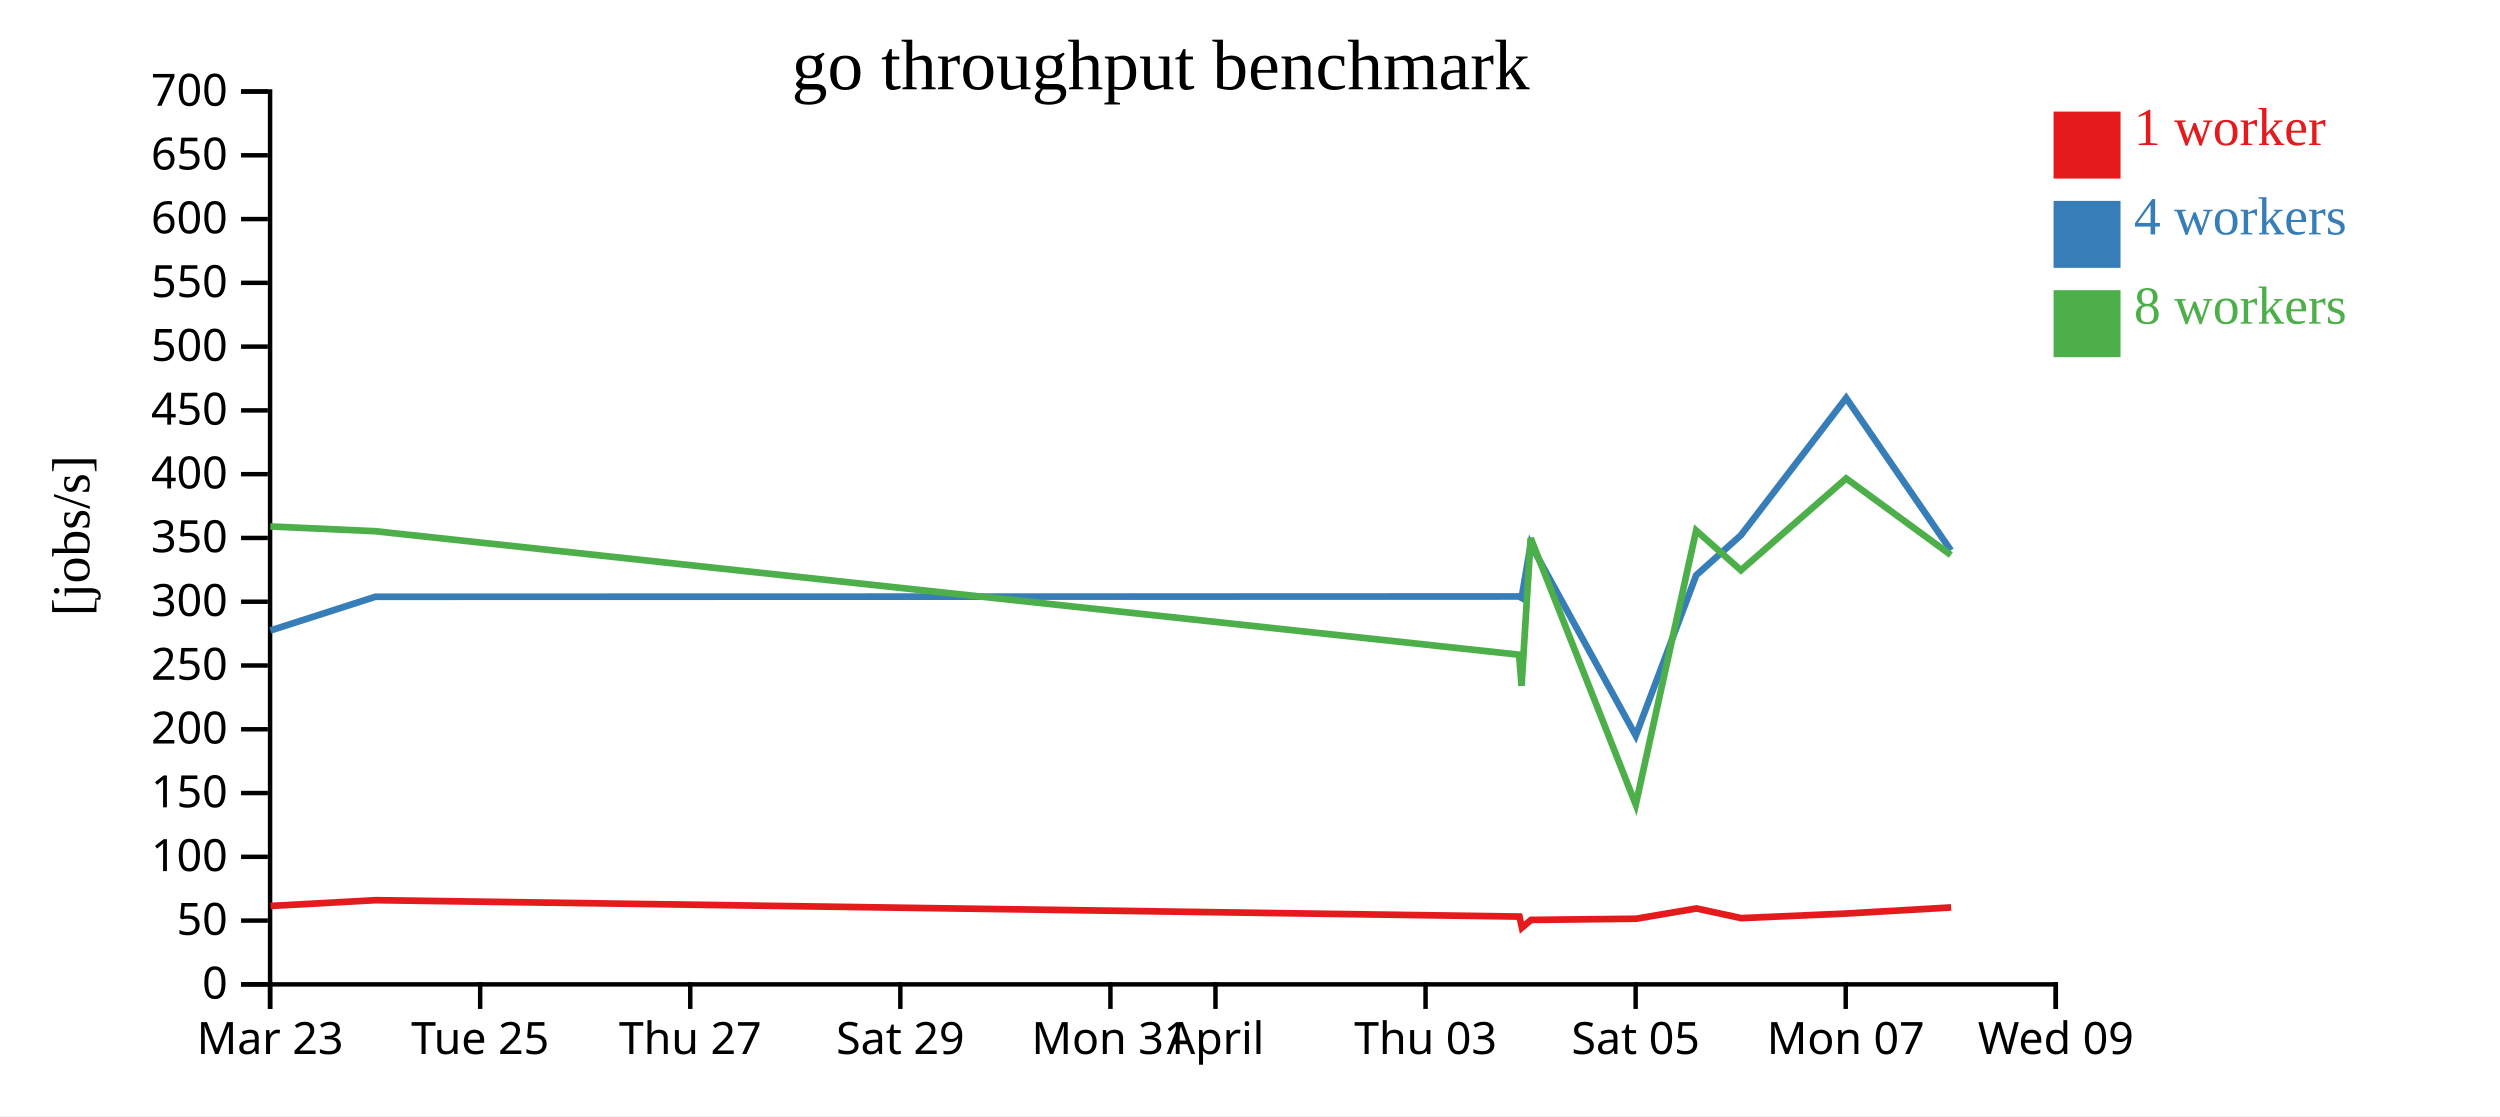
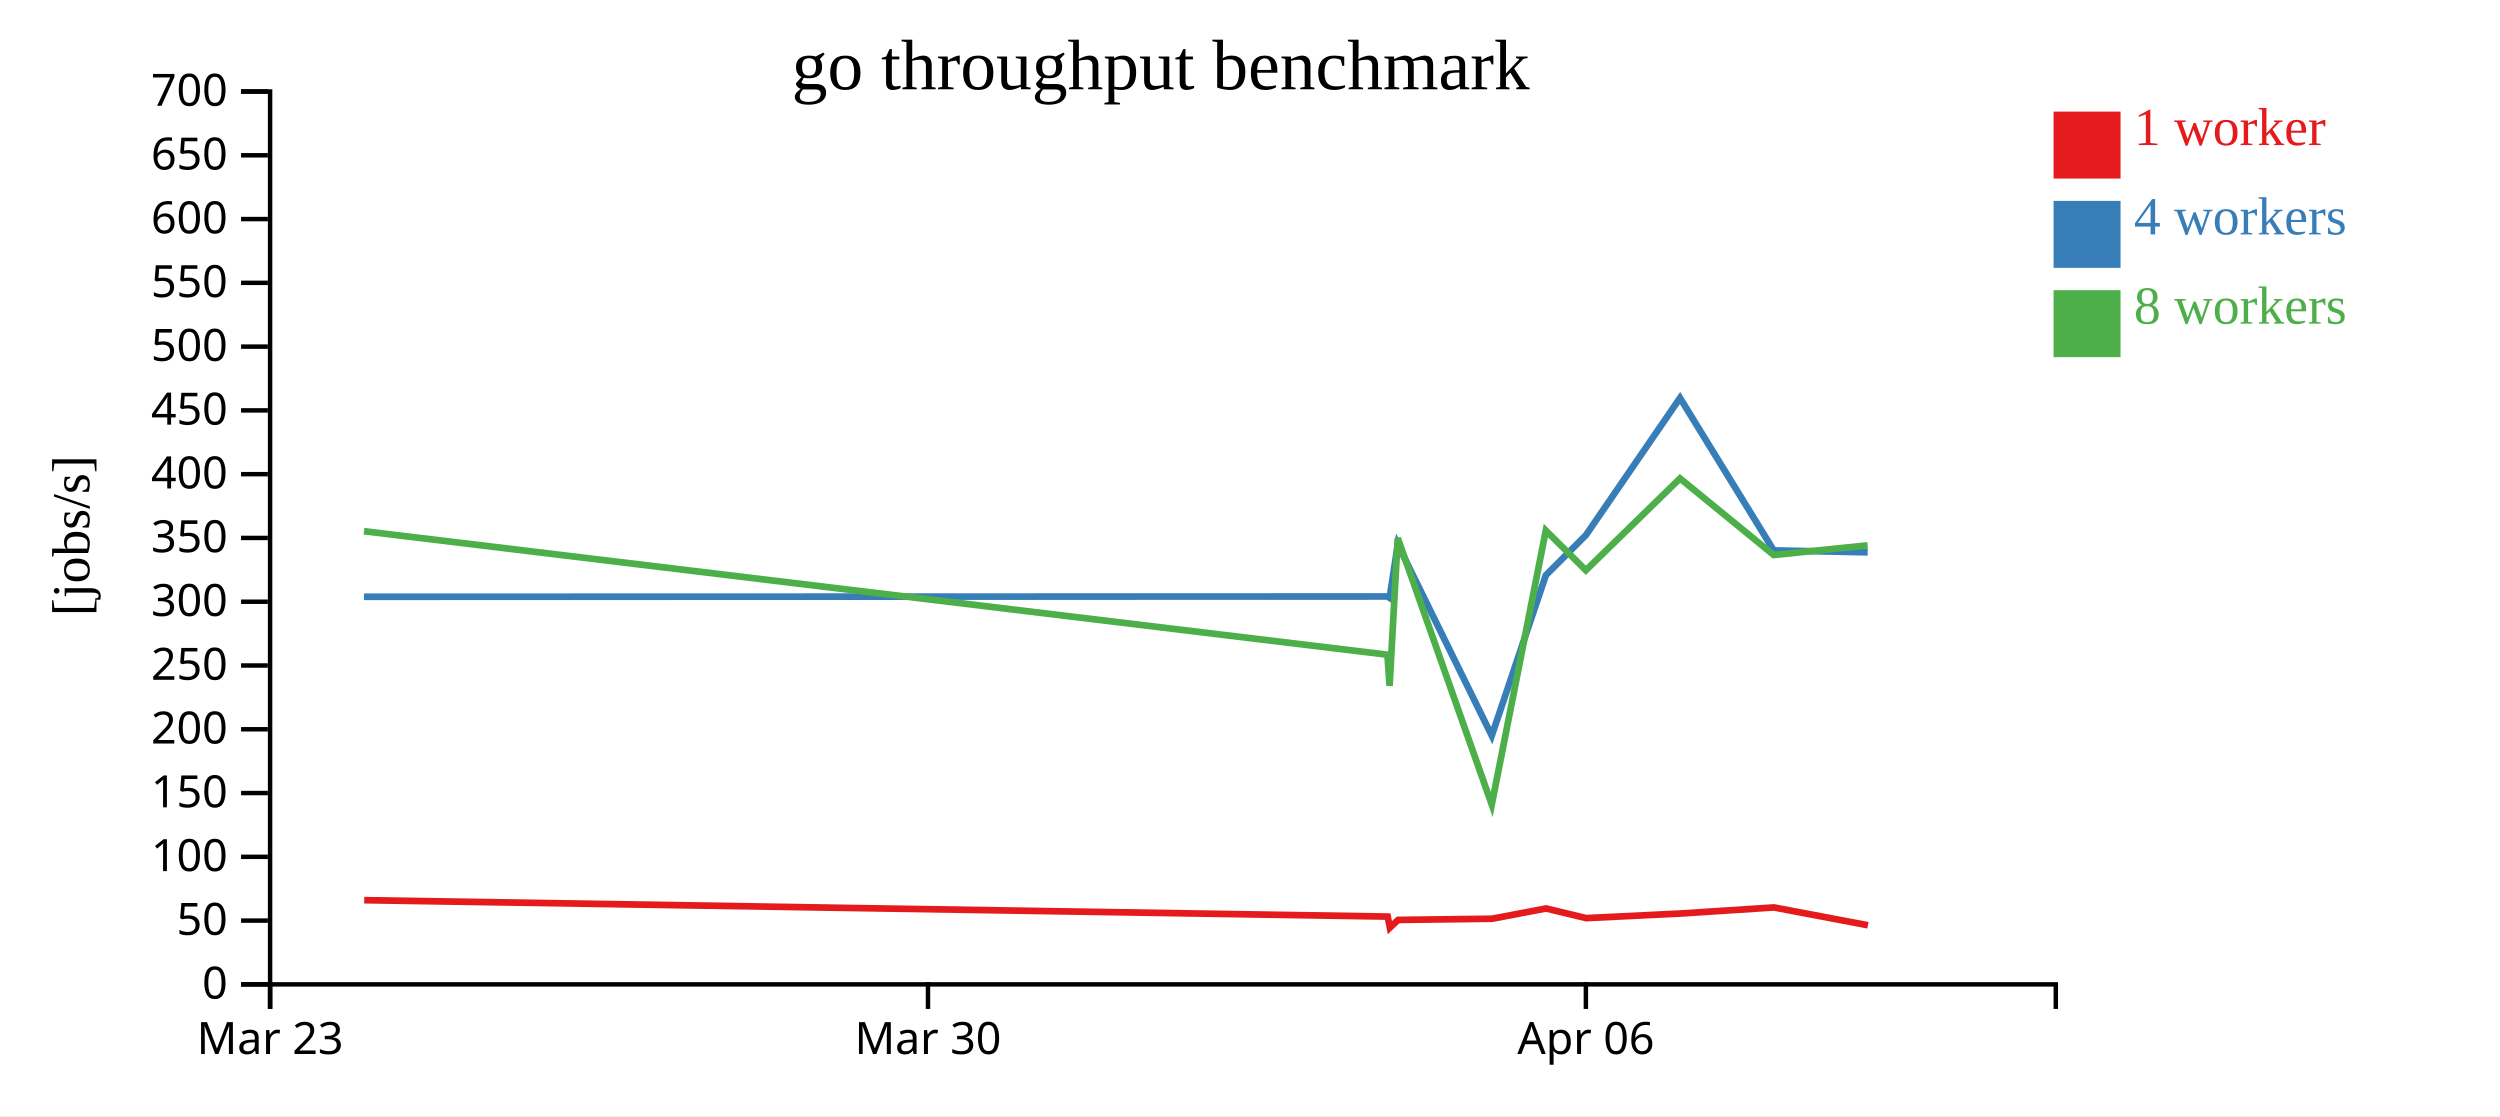
<svg xmlns="http://www.w3.org/2000/svg" width="560" height="250">
  <rect width="100%" height="100%" fill="white" />
  <g transform="translate(60,20)">
    <g transform="translate(0,200)" fill="none" font-size="10" font-family="sans-serif" text-anchor="middle">
      <path class="domain" stroke="currentColor" d="M0.5,6V0.5H400.5V6" />
      <g class="tick" opacity="1" transform="translate(0.5,0)">
        <line stroke="currentColor" y2="6" />
        <text fill="currentColor" y="9" dy="0.71em">Mar 23</text>
      </g>
-       <g class="tick" opacity="1" transform="translate(47.55882,0)">
+       <g class="tick" opacity="1" transform="translate(147.8684,0)">
        <line stroke="currentColor" y2="6" />
-         <text fill="currentColor" y="9" dy="0.71em">Tue 25</text>
+         <text fill="currentColor" y="9" dy="0.71em">Mar 30</text>
      </g>
-       <g class="tick" opacity="1" transform="translate(94.61765,0)">
+       <g class="tick" opacity="1" transform="translate(295.2368,0)">
        <line stroke="currentColor" y2="6" />
-         <text fill="currentColor" y="9" dy="0.71em">Thu 27</text>
-       </g>
-       <g class="tick" opacity="1" transform="translate(141.6765,0)">
-         <line stroke="currentColor" y2="6" />
-         <text fill="currentColor" y="9" dy="0.71em">Sat 29</text>
-       </g>
-       <g class="tick" opacity="1" transform="translate(188.7353,0)">
-         <line stroke="currentColor" y2="6" />
-         <text fill="currentColor" y="9" dy="0.71em">Mon 31</text>
-       </g>
-       <g class="tick" opacity="1" transform="translate(212.2647,0)">
-         <line stroke="currentColor" y2="6" />
-         <text fill="currentColor" y="9" dy="0.71em">April</text>
-       </g>
-       <g class="tick" opacity="1" transform="translate(259.3235,0)">
-         <line stroke="currentColor" y2="6" />
-         <text fill="currentColor" y="9" dy="0.71em">Thu 03</text>
-       </g>
-       <g class="tick" opacity="1" transform="translate(306.3824,0)">
-         <line stroke="currentColor" y2="6" />
-         <text fill="currentColor" y="9" dy="0.71em">Sat 05</text>
-       </g>
-       <g class="tick" opacity="1" transform="translate(353.4412,0)">
-         <line stroke="currentColor" y2="6" />
-         <text fill="currentColor" y="9" dy="0.71em">Mon 07</text>
-       </g>
-       <g class="tick" opacity="1" transform="translate(400.5,0)">
-         <line stroke="currentColor" y2="6" />
-         <text fill="currentColor" y="9" dy="0.71em">Wed 09</text>
+         <text fill="currentColor" y="9" dy="0.71em">Apr 06</text>
      </g>
    </g>
    <g fill="none" font-size="10" font-family="sans-serif" text-anchor="end">
      <path class="domain" stroke="currentColor" d="M-6,200.5H0.5V0.5H-6" />
      <g class="tick" opacity="1" transform="translate(0,200.5)">
        <line stroke="currentColor" x2="-6" />
        <text fill="currentColor" x="-9" dy="0.32em">0</text>
      </g>
      <g class="tick" opacity="1" transform="translate(0,186.2143)">
        <line stroke="currentColor" x2="-6" />
        <text fill="currentColor" x="-9" dy="0.32em">50</text>
      </g>
      <g class="tick" opacity="1" transform="translate(0,171.9286)">
        <line stroke="currentColor" x2="-6" />
        <text fill="currentColor" x="-9" dy="0.32em">100</text>
      </g>
      <g class="tick" opacity="1" transform="translate(0,157.6429)">
        <line stroke="currentColor" x2="-6" />
        <text fill="currentColor" x="-9" dy="0.32em">150</text>
      </g>
      <g class="tick" opacity="1" transform="translate(0,143.3571)">
        <line stroke="currentColor" x2="-6" />
        <text fill="currentColor" x="-9" dy="0.32em">200</text>
      </g>
      <g class="tick" opacity="1" transform="translate(0,129.0714)">
        <line stroke="currentColor" x2="-6" />
        <text fill="currentColor" x="-9" dy="0.32em">250</text>
      </g>
      <g class="tick" opacity="1" transform="translate(0,114.7857)">
        <line stroke="currentColor" x2="-6" />
        <text fill="currentColor" x="-9" dy="0.32em">300</text>
      </g>
      <g class="tick" opacity="1" transform="translate(0,100.5)">
        <line stroke="currentColor" x2="-6" />
        <text fill="currentColor" x="-9" dy="0.32em">350</text>
      </g>
      <g class="tick" opacity="1" transform="translate(0,86.21429)">
        <line stroke="currentColor" x2="-6" />
        <text fill="currentColor" x="-9" dy="0.32em">400</text>
      </g>
      <g class="tick" opacity="1" transform="translate(0,71.92857)">
        <line stroke="currentColor" x2="-6" />
        <text fill="currentColor" x="-9" dy="0.32em">450</text>
      </g>
      <g class="tick" opacity="1" transform="translate(0,57.64286)">
        <line stroke="currentColor" x2="-6" />
        <text fill="currentColor" x="-9" dy="0.32em">500</text>
      </g>
      <g class="tick" opacity="1" transform="translate(0,43.35714)">
        <line stroke="currentColor" x2="-6" />
        <text fill="currentColor" x="-9" dy="0.32em">550</text>
      </g>
      <g class="tick" opacity="1" transform="translate(0,29.07143)">
        <line stroke="currentColor" x2="-6" />
        <text fill="currentColor" x="-9" dy="0.32em">600</text>
      </g>
      <g class="tick" opacity="1" transform="translate(0,14.78571)">
        <line stroke="currentColor" x2="-6" />
        <text fill="currentColor" x="-9" dy="0.32em">650</text>
      </g>
      <g class="tick" opacity="1" transform="translate(0,0.5)">
        <line stroke="currentColor" x2="-6" />
        <text fill="currentColor" x="-9" dy="0.32em">700</text>
      </g>
    </g>
    <text text-anchor="middle" style="font-size: 12px" transform="rotate(-90)" y="-40" x="-100">[jobs/s]</text>
    <text text-anchor="middle" style="font-size: 16px" y="0" x="200">go throughput benchmark</text>
-     <path class="line" fill="none" stroke="#e41a1c" stroke-width="1.5" d="M0.613,182.935L24.122,181.64L280.354,185.314L280.906,187.792L282.957,186.061L306.486,185.797L319.998,183.496L330.044,185.658L353.61,184.631L377.053,183.266" />
-     <path class="line" fill="none" stroke="#377eb8" stroke-width="1.5" d="M0.562,121.233L24.073,113.677L280.296,113.612L280.835,113.924L282.879,101.946L306.409,144.784L319.949,108.853L329.973,99.878L353.539,69.148L376.997,103.29" />
-     <path class="line" fill="none" stroke="#4daf4a" stroke-width="1.5" d="M0.552,97.923L24.06,98.993L280.285,126.655L280.827,133.632L282.871,100.54L306.407,160.228L319.942,98.838L329.96,107.74L353.538,87.166L376.995,104.321" />
+     <path class="line" fill="none" stroke="#e41a1c" stroke-width="1.5" d="M21.582,181.64L250.843,185.314L251.337,187.792L253.172,186.061L274.224,185.797L286.314,183.496L295.302,185.658L316.388,184.631L337.363,183.266L358.421,187.259" />
+     <path class="line" fill="none" stroke="#377eb8" stroke-width="1.5" d="M21.539,113.677L250.791,113.612L251.274,113.924L253.103,101.946L274.155,144.784L286.27,108.853L295.239,99.878L316.324,69.148L337.313,103.29L358.361,103.719" />
+     <path class="line" fill="none" stroke="#4daf4a" stroke-width="1.5" d="M21.527,98.993L250.781,126.655L251.266,133.632L253.095,100.54L274.153,160.228L286.264,98.838L295.228,107.74L316.323,87.166L337.311,104.321L358.364,102.153" />
    <rect class="dot" x="400" y="5" width="15" height="15" style="fill: #e41a1c;" />
    <rect class="dot" x="400" y="25" width="15" height="15" style="fill: #377eb8;" />
    <rect class="dot" x="400" y="45" width="15" height="15" style="fill: #4daf4a;" />
    <text class="label" x="418" y="12.5" style="fill: #e41a1c; alignment-baseline: middle;" text-anchor="left">1 worker</text>
    <text class="label" x="418" y="32.5" style="fill: #377eb8; alignment-baseline: middle;" text-anchor="left">4 workers</text>
    <text class="label" x="418" y="52.5" style="fill: #4daf4a; alignment-baseline: middle;" text-anchor="left">8 workers</text>
  </g>
</svg>
